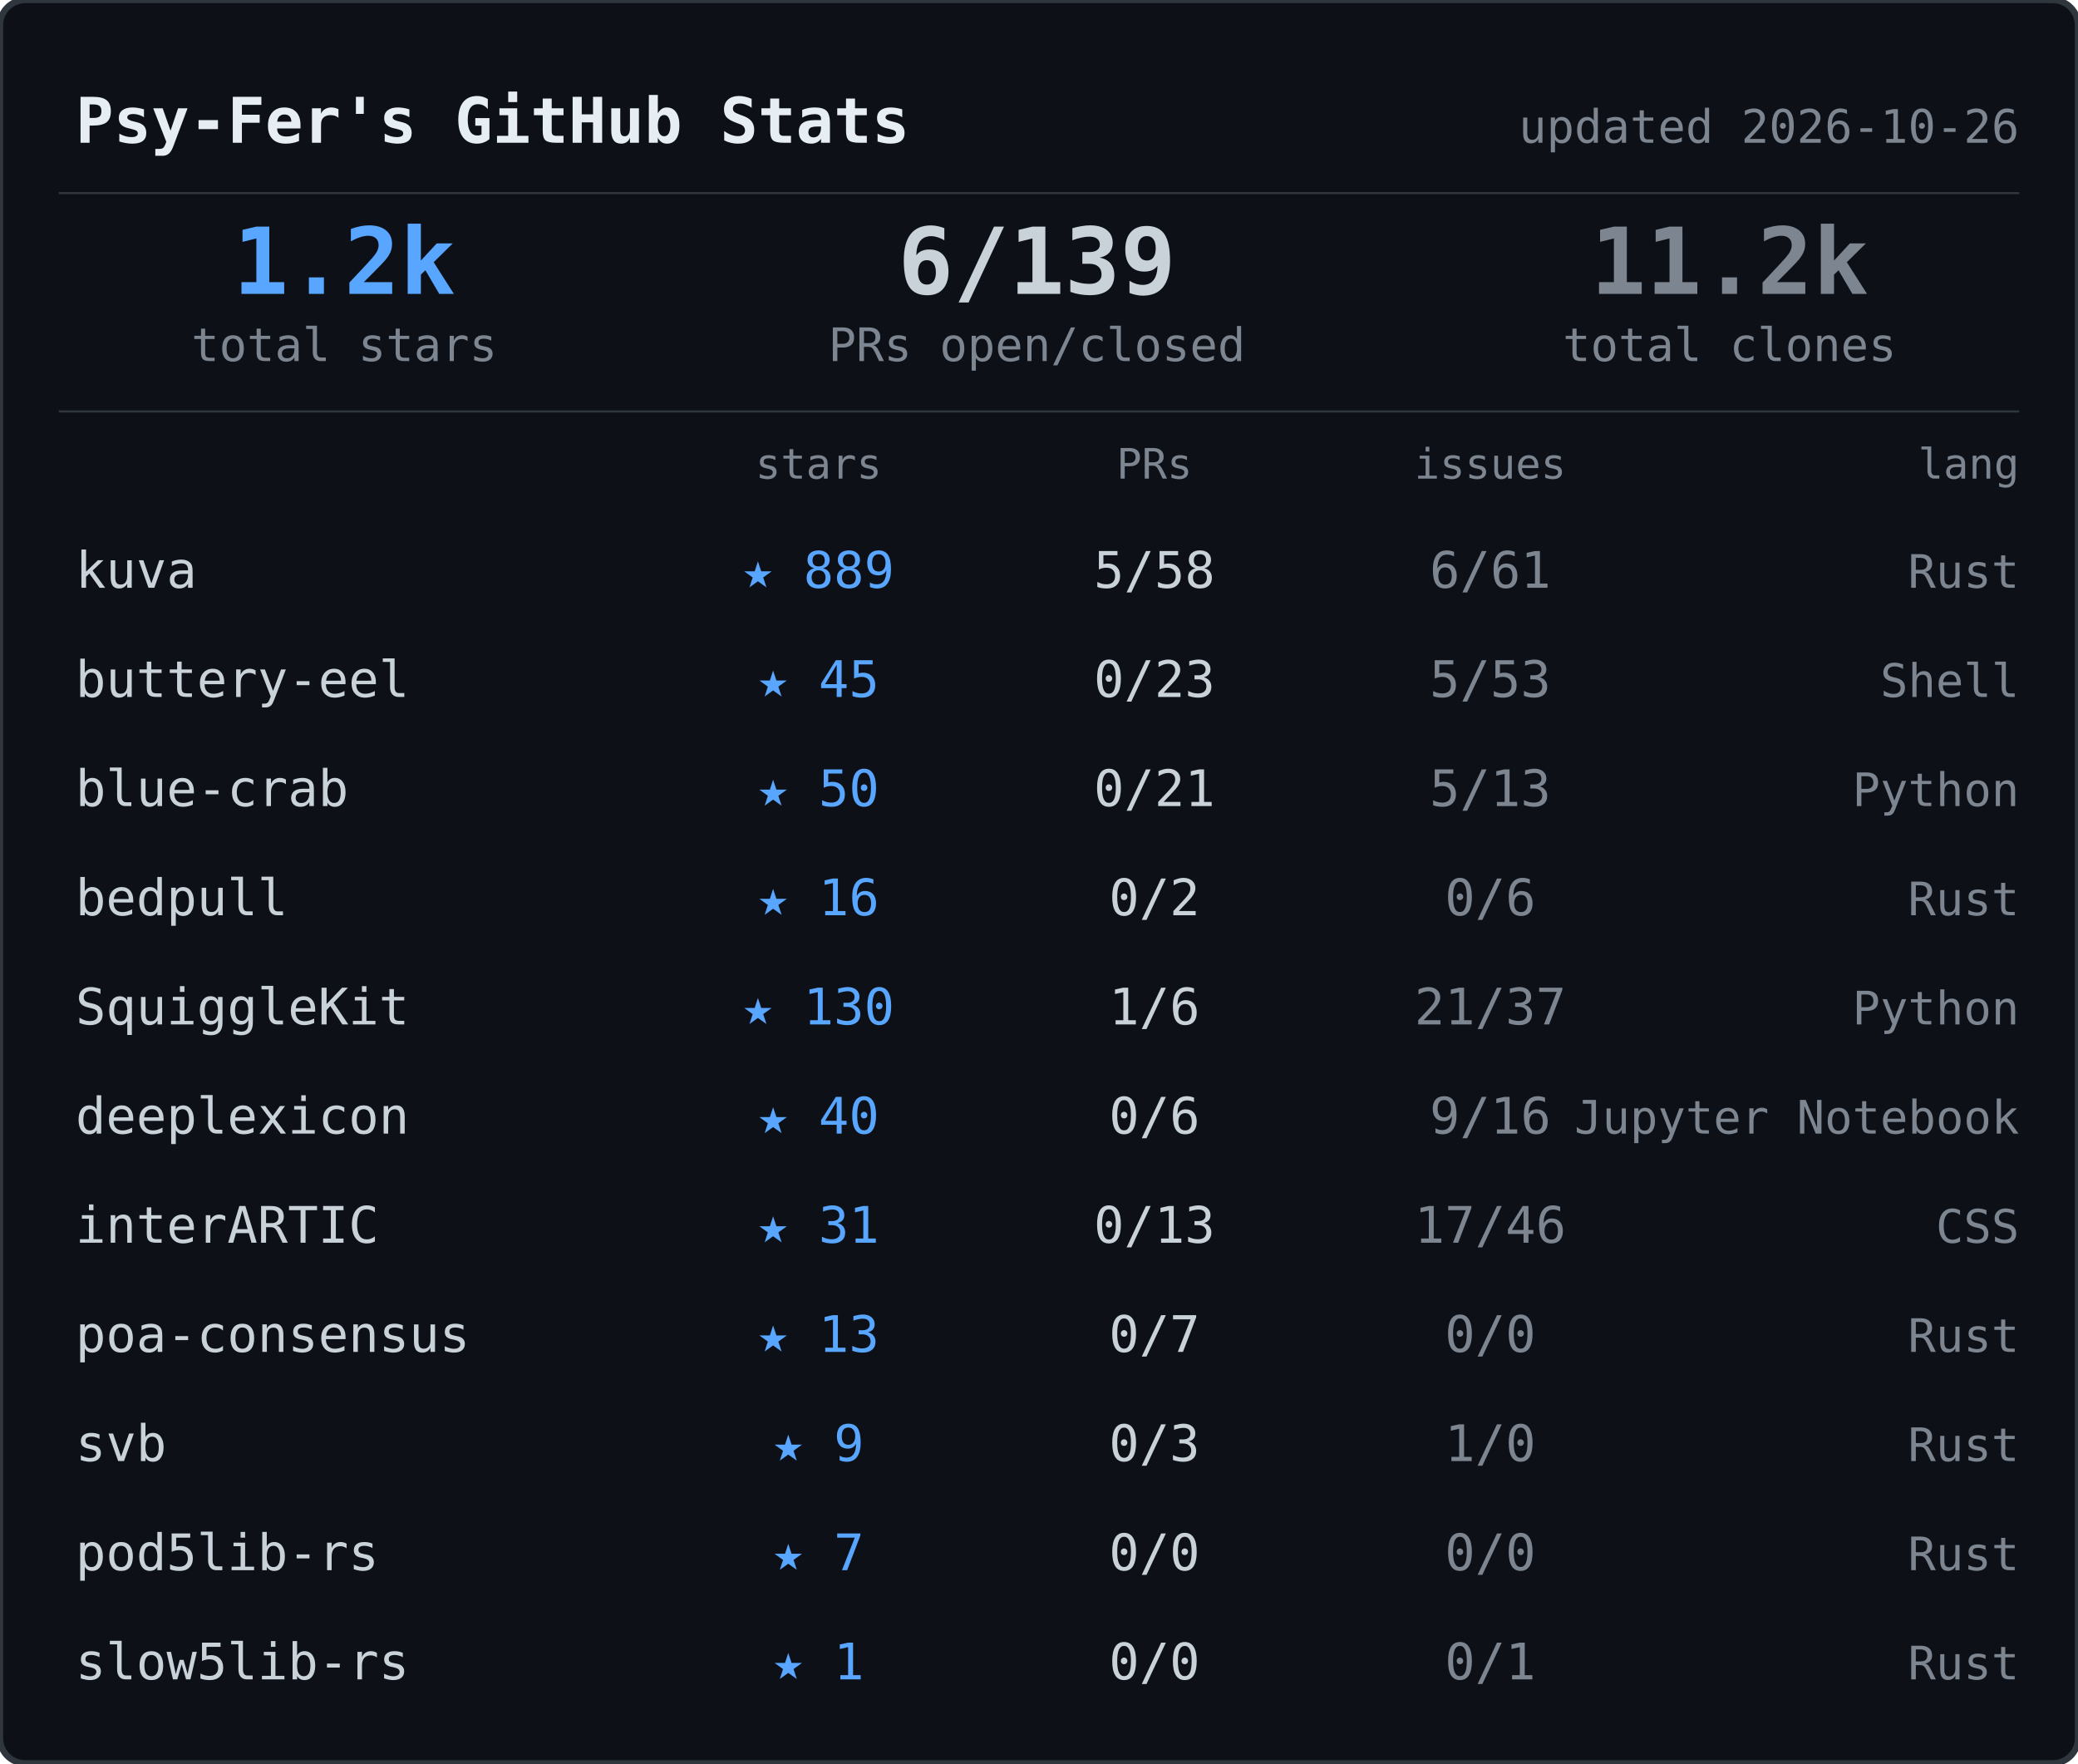
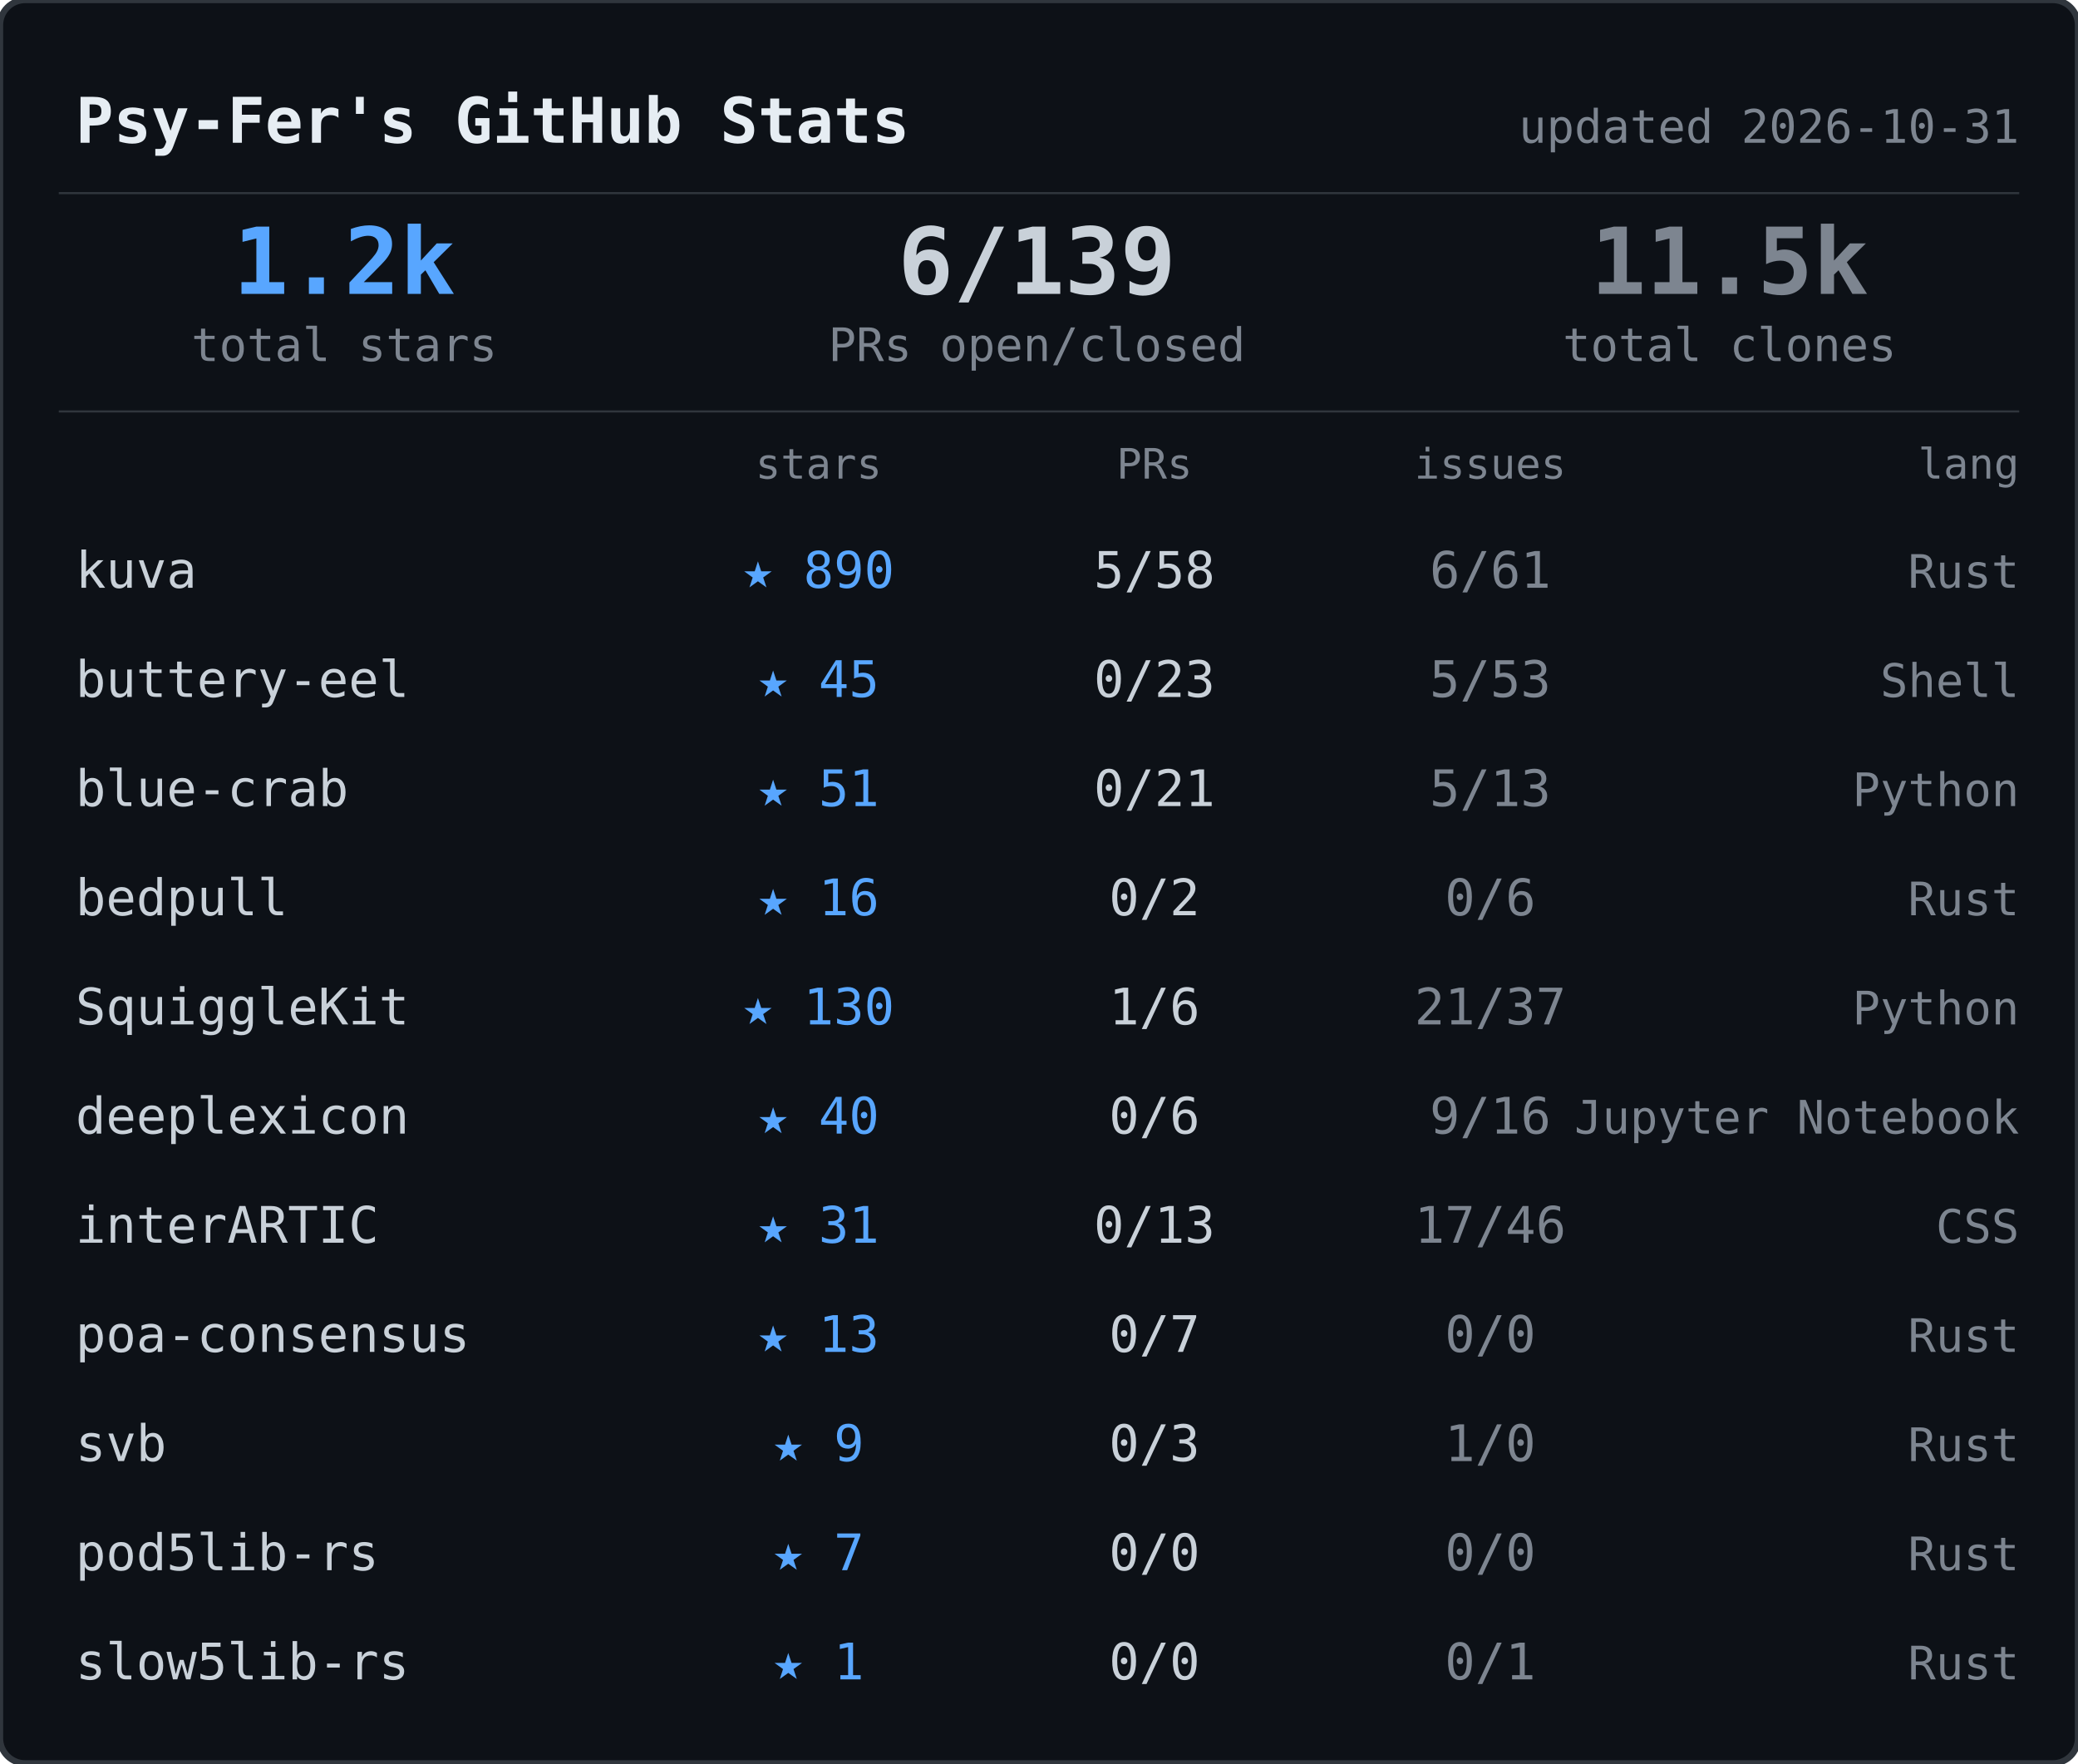
<svg xmlns="http://www.w3.org/2000/svg" width="495" height="420">
  <rect width="495" height="420" rx="6" fill="#0d1117" stroke="#30363d" stroke-width="1.5" />
  <text x="18" y="34" font-family="ui-monospace,SFMono-Regular,SF Mono,Menlo,monospace" font-size="15" font-weight="600" fill="#e6edf3">Psy-Fer's GitHub Stats</text>
-   <text x="481" y="34" font-family="ui-monospace,SFMono-Regular,SF Mono,Menlo,monospace" font-size="11" fill="#7d8590" text-anchor="end">updated 2026-10-26</text>
+   <text x="481" y="34" font-family="ui-monospace,SFMono-Regular,SF Mono,Menlo,monospace" font-size="11" fill="#7d8590" text-anchor="end">updated 2026-10-31</text>
  <line x1="14" y1="46" x2="481" y2="46" stroke="#30363d" stroke-width="0.5" />
  <text x="82" y="70" font-family="ui-monospace,SFMono-Regular,SF Mono,Menlo,monospace" font-size="22" font-weight="700" fill="#58a6ff" text-anchor="middle">1.2k</text>
  <text x="82" y="86" font-family="ui-monospace,SFMono-Regular,SF Mono,Menlo,monospace" font-size="11" fill="#7d8590" text-anchor="middle">total stars</text>
  <text x="247" y="70" font-family="ui-monospace,SFMono-Regular,SF Mono,Menlo,monospace" font-size="22" font-weight="700" fill="#c9d1d9" text-anchor="middle">6/139</text>
  <text x="247" y="86" font-family="ui-monospace,SFMono-Regular,SF Mono,Menlo,monospace" font-size="11" fill="#7d8590" text-anchor="middle">PRs open/closed</text>
-   <text x="412" y="70" font-family="ui-monospace,SFMono-Regular,SF Mono,Menlo,monospace" font-size="22" font-weight="700" fill="#7d8590" text-anchor="middle">11.2k</text>
+   <text x="412" y="70" font-family="ui-monospace,SFMono-Regular,SF Mono,Menlo,monospace" font-size="22" font-weight="700" fill="#7d8590" text-anchor="middle">11.5k</text>
  <text x="412" y="86" font-family="ui-monospace,SFMono-Regular,SF Mono,Menlo,monospace" font-size="11" fill="#7d8590" text-anchor="middle">total clones</text>
  <line x1="14" y1="98" x2="481" y2="98" stroke="#30363d" stroke-width="0.5" />
  <text x="195" y="114" font-family="ui-monospace,SFMono-Regular,SF Mono,Menlo,monospace" font-size="10" fill="#7d8590" text-anchor="middle">stars</text>
  <text x="275" y="114" font-family="ui-monospace,SFMono-Regular,SF Mono,Menlo,monospace" font-size="10" fill="#7d8590" text-anchor="middle">PRs</text>
  <text x="355" y="114" font-family="ui-monospace,SFMono-Regular,SF Mono,Menlo,monospace" font-size="10" fill="#7d8590" text-anchor="middle">issues</text>
  <text x="481" y="114" font-family="ui-monospace,SFMono-Regular,SF Mono,Menlo,monospace" font-size="10" fill="#7d8590" text-anchor="end">lang</text>
  <text x="18" y="140" font-family="ui-monospace,SFMono-Regular,SF Mono,Menlo,monospace" font-size="12" fill="#c9d1d9">kuva</text>
-   <text x="195" y="140" font-family="ui-monospace,SFMono-Regular,SF Mono,Menlo,monospace" font-size="12" fill="#58a6ff" text-anchor="middle">★ 889</text>
+   <text x="195" y="140" font-family="ui-monospace,SFMono-Regular,SF Mono,Menlo,monospace" font-size="12" fill="#58a6ff" text-anchor="middle">★ 890</text>
  <text x="275" y="140" font-family="ui-monospace,SFMono-Regular,SF Mono,Menlo,monospace" font-size="12" fill="#c9d1d9" text-anchor="middle">5/58</text>
  <text x="355" y="140" font-family="ui-monospace,SFMono-Regular,SF Mono,Menlo,monospace" font-size="12" fill="#7d8590" text-anchor="middle">6/61</text>
  <text x="481" y="140" font-family="ui-monospace,SFMono-Regular,SF Mono,Menlo,monospace" font-size="11" fill="#7d8590" text-anchor="end">Rust</text>
  <text x="18" y="166" font-family="ui-monospace,SFMono-Regular,SF Mono,Menlo,monospace" font-size="12" fill="#c9d1d9">buttery-eel</text>
  <text x="195" y="166" font-family="ui-monospace,SFMono-Regular,SF Mono,Menlo,monospace" font-size="12" fill="#58a6ff" text-anchor="middle">★ 45</text>
  <text x="275" y="166" font-family="ui-monospace,SFMono-Regular,SF Mono,Menlo,monospace" font-size="12" fill="#c9d1d9" text-anchor="middle">0/23</text>
  <text x="355" y="166" font-family="ui-monospace,SFMono-Regular,SF Mono,Menlo,monospace" font-size="12" fill="#7d8590" text-anchor="middle">5/53</text>
  <text x="481" y="166" font-family="ui-monospace,SFMono-Regular,SF Mono,Menlo,monospace" font-size="11" fill="#7d8590" text-anchor="end">Shell</text>
  <text x="18" y="192" font-family="ui-monospace,SFMono-Regular,SF Mono,Menlo,monospace" font-size="12" fill="#c9d1d9">blue-crab</text>
-   <text x="195" y="192" font-family="ui-monospace,SFMono-Regular,SF Mono,Menlo,monospace" font-size="12" fill="#58a6ff" text-anchor="middle">★ 50</text>
+   <text x="195" y="192" font-family="ui-monospace,SFMono-Regular,SF Mono,Menlo,monospace" font-size="12" fill="#58a6ff" text-anchor="middle">★ 51</text>
  <text x="275" y="192" font-family="ui-monospace,SFMono-Regular,SF Mono,Menlo,monospace" font-size="12" fill="#c9d1d9" text-anchor="middle">0/21</text>
  <text x="355" y="192" font-family="ui-monospace,SFMono-Regular,SF Mono,Menlo,monospace" font-size="12" fill="#7d8590" text-anchor="middle">5/13</text>
  <text x="481" y="192" font-family="ui-monospace,SFMono-Regular,SF Mono,Menlo,monospace" font-size="11" fill="#7d8590" text-anchor="end">Python</text>
  <text x="18" y="218" font-family="ui-monospace,SFMono-Regular,SF Mono,Menlo,monospace" font-size="12" fill="#c9d1d9">bedpull</text>
  <text x="195" y="218" font-family="ui-monospace,SFMono-Regular,SF Mono,Menlo,monospace" font-size="12" fill="#58a6ff" text-anchor="middle">★ 16</text>
  <text x="275" y="218" font-family="ui-monospace,SFMono-Regular,SF Mono,Menlo,monospace" font-size="12" fill="#c9d1d9" text-anchor="middle">0/2</text>
  <text x="355" y="218" font-family="ui-monospace,SFMono-Regular,SF Mono,Menlo,monospace" font-size="12" fill="#7d8590" text-anchor="middle">0/6</text>
  <text x="481" y="218" font-family="ui-monospace,SFMono-Regular,SF Mono,Menlo,monospace" font-size="11" fill="#7d8590" text-anchor="end">Rust</text>
  <text x="18" y="244" font-family="ui-monospace,SFMono-Regular,SF Mono,Menlo,monospace" font-size="12" fill="#c9d1d9">SquiggleKit</text>
  <text x="195" y="244" font-family="ui-monospace,SFMono-Regular,SF Mono,Menlo,monospace" font-size="12" fill="#58a6ff" text-anchor="middle">★ 130</text>
  <text x="275" y="244" font-family="ui-monospace,SFMono-Regular,SF Mono,Menlo,monospace" font-size="12" fill="#c9d1d9" text-anchor="middle">1/6</text>
  <text x="355" y="244" font-family="ui-monospace,SFMono-Regular,SF Mono,Menlo,monospace" font-size="12" fill="#7d8590" text-anchor="middle">21/37</text>
  <text x="481" y="244" font-family="ui-monospace,SFMono-Regular,SF Mono,Menlo,monospace" font-size="11" fill="#7d8590" text-anchor="end">Python</text>
  <text x="18" y="270" font-family="ui-monospace,SFMono-Regular,SF Mono,Menlo,monospace" font-size="12" fill="#c9d1d9">deeplexicon</text>
  <text x="195" y="270" font-family="ui-monospace,SFMono-Regular,SF Mono,Menlo,monospace" font-size="12" fill="#58a6ff" text-anchor="middle">★ 40</text>
  <text x="275" y="270" font-family="ui-monospace,SFMono-Regular,SF Mono,Menlo,monospace" font-size="12" fill="#c9d1d9" text-anchor="middle">0/6</text>
  <text x="355" y="270" font-family="ui-monospace,SFMono-Regular,SF Mono,Menlo,monospace" font-size="12" fill="#7d8590" text-anchor="middle">9/16</text>
  <text x="481" y="270" font-family="ui-monospace,SFMono-Regular,SF Mono,Menlo,monospace" font-size="11" fill="#7d8590" text-anchor="end">Jupyter Notebook</text>
  <text x="18" y="296" font-family="ui-monospace,SFMono-Regular,SF Mono,Menlo,monospace" font-size="12" fill="#c9d1d9">interARTIC</text>
  <text x="195" y="296" font-family="ui-monospace,SFMono-Regular,SF Mono,Menlo,monospace" font-size="12" fill="#58a6ff" text-anchor="middle">★ 31</text>
  <text x="275" y="296" font-family="ui-monospace,SFMono-Regular,SF Mono,Menlo,monospace" font-size="12" fill="#c9d1d9" text-anchor="middle">0/13</text>
  <text x="355" y="296" font-family="ui-monospace,SFMono-Regular,SF Mono,Menlo,monospace" font-size="12" fill="#7d8590" text-anchor="middle">17/46</text>
  <text x="481" y="296" font-family="ui-monospace,SFMono-Regular,SF Mono,Menlo,monospace" font-size="11" fill="#7d8590" text-anchor="end">CSS</text>
  <text x="18" y="322" font-family="ui-monospace,SFMono-Regular,SF Mono,Menlo,monospace" font-size="12" fill="#c9d1d9">poa-consensus</text>
  <text x="195" y="322" font-family="ui-monospace,SFMono-Regular,SF Mono,Menlo,monospace" font-size="12" fill="#58a6ff" text-anchor="middle">★ 13</text>
  <text x="275" y="322" font-family="ui-monospace,SFMono-Regular,SF Mono,Menlo,monospace" font-size="12" fill="#c9d1d9" text-anchor="middle">0/7</text>
  <text x="355" y="322" font-family="ui-monospace,SFMono-Regular,SF Mono,Menlo,monospace" font-size="12" fill="#7d8590" text-anchor="middle">0/0</text>
  <text x="481" y="322" font-family="ui-monospace,SFMono-Regular,SF Mono,Menlo,monospace" font-size="11" fill="#7d8590" text-anchor="end">Rust</text>
  <text x="18" y="348" font-family="ui-monospace,SFMono-Regular,SF Mono,Menlo,monospace" font-size="12" fill="#c9d1d9">svb</text>
  <text x="195" y="348" font-family="ui-monospace,SFMono-Regular,SF Mono,Menlo,monospace" font-size="12" fill="#58a6ff" text-anchor="middle">★ 9</text>
  <text x="275" y="348" font-family="ui-monospace,SFMono-Regular,SF Mono,Menlo,monospace" font-size="12" fill="#c9d1d9" text-anchor="middle">0/3</text>
  <text x="355" y="348" font-family="ui-monospace,SFMono-Regular,SF Mono,Menlo,monospace" font-size="12" fill="#7d8590" text-anchor="middle">1/0</text>
  <text x="481" y="348" font-family="ui-monospace,SFMono-Regular,SF Mono,Menlo,monospace" font-size="11" fill="#7d8590" text-anchor="end">Rust</text>
  <text x="18" y="374" font-family="ui-monospace,SFMono-Regular,SF Mono,Menlo,monospace" font-size="12" fill="#c9d1d9">pod5lib-rs</text>
  <text x="195" y="374" font-family="ui-monospace,SFMono-Regular,SF Mono,Menlo,monospace" font-size="12" fill="#58a6ff" text-anchor="middle">★ 7</text>
  <text x="275" y="374" font-family="ui-monospace,SFMono-Regular,SF Mono,Menlo,monospace" font-size="12" fill="#c9d1d9" text-anchor="middle">0/0</text>
  <text x="355" y="374" font-family="ui-monospace,SFMono-Regular,SF Mono,Menlo,monospace" font-size="12" fill="#7d8590" text-anchor="middle">0/0</text>
  <text x="481" y="374" font-family="ui-monospace,SFMono-Regular,SF Mono,Menlo,monospace" font-size="11" fill="#7d8590" text-anchor="end">Rust</text>
  <text x="18" y="400" font-family="ui-monospace,SFMono-Regular,SF Mono,Menlo,monospace" font-size="12" fill="#c9d1d9">slow5lib-rs</text>
  <text x="195" y="400" font-family="ui-monospace,SFMono-Regular,SF Mono,Menlo,monospace" font-size="12" fill="#58a6ff" text-anchor="middle">★ 1</text>
  <text x="275" y="400" font-family="ui-monospace,SFMono-Regular,SF Mono,Menlo,monospace" font-size="12" fill="#c9d1d9" text-anchor="middle">0/0</text>
  <text x="355" y="400" font-family="ui-monospace,SFMono-Regular,SF Mono,Menlo,monospace" font-size="12" fill="#7d8590" text-anchor="middle">0/1</text>
  <text x="481" y="400" font-family="ui-monospace,SFMono-Regular,SF Mono,Menlo,monospace" font-size="11" fill="#7d8590" text-anchor="end">Rust</text>
</svg>
